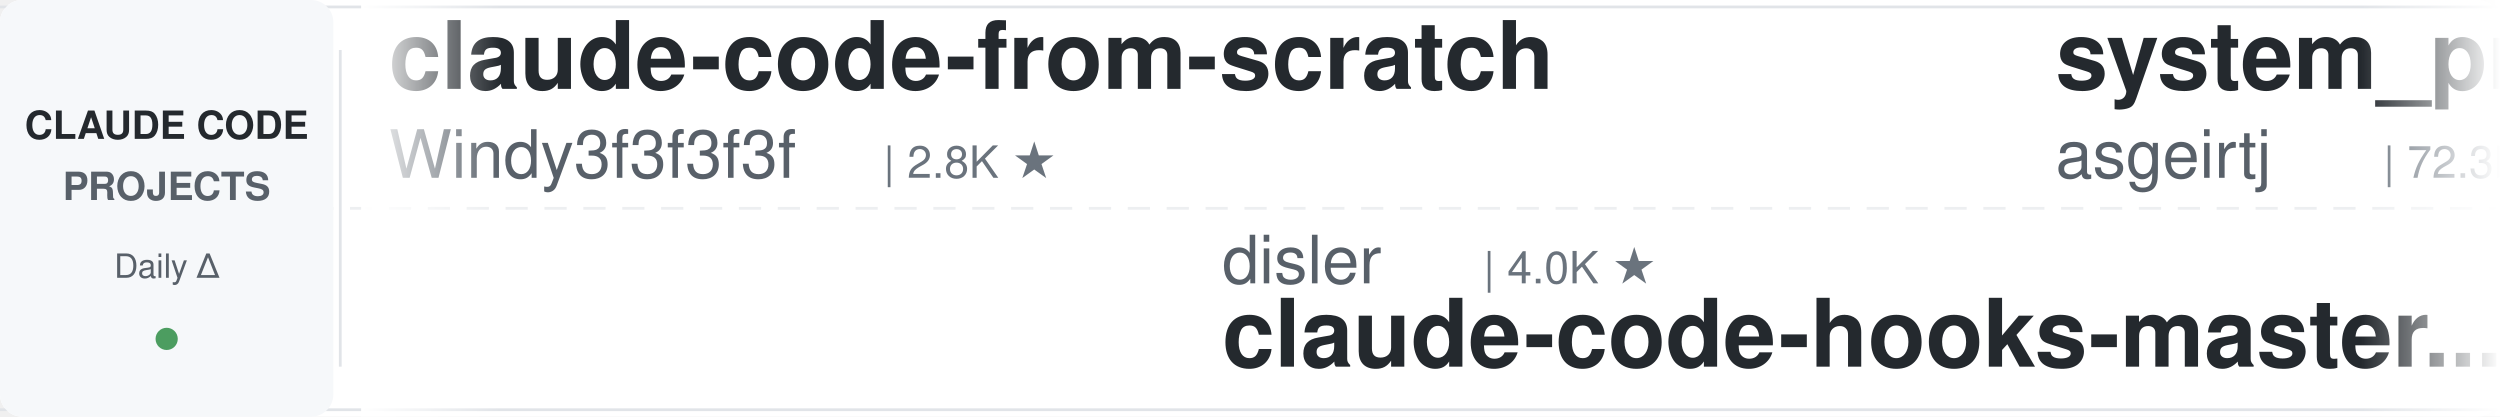
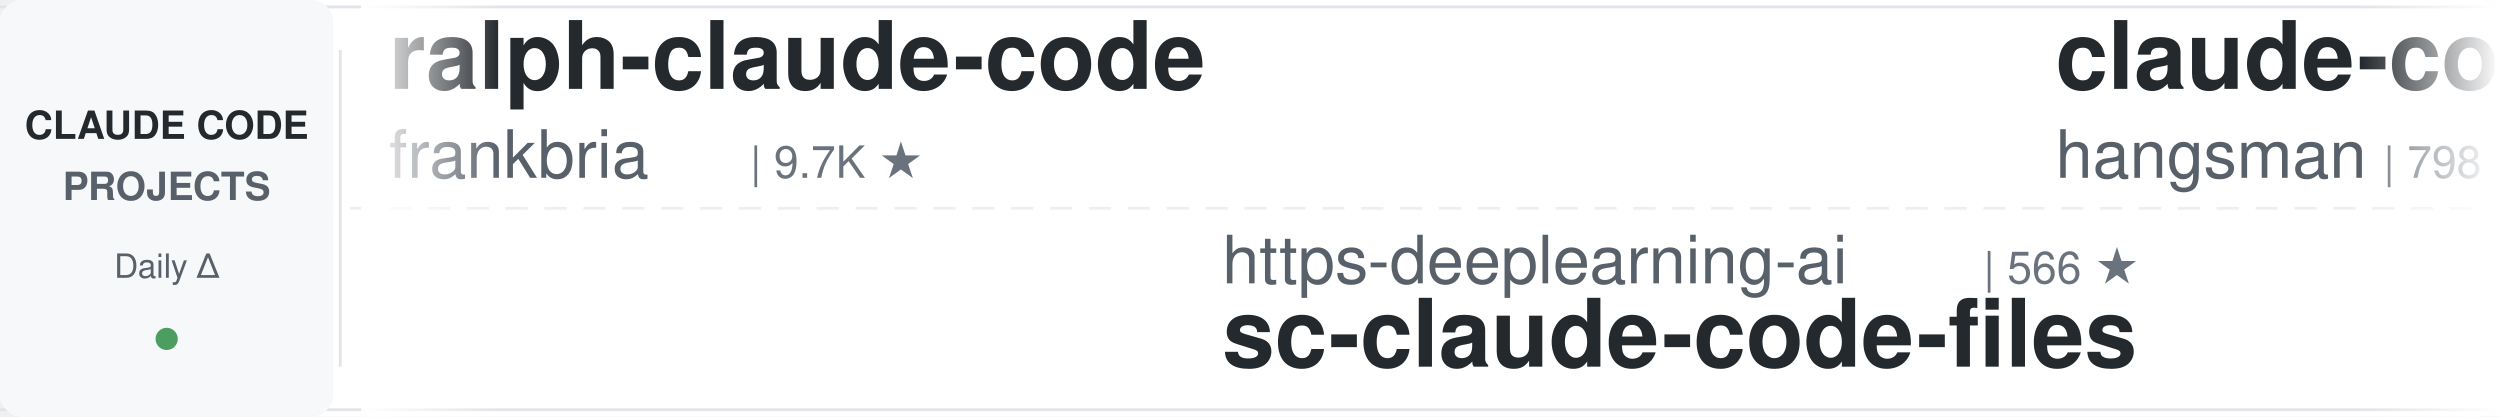
<svg xmlns="http://www.w3.org/2000/svg" width="900" height="150">
  <defs>
    <linearGradient id="leftFade" x1="0%" y1="0%" x2="100%" y2="0%">
      <stop offset="0%" style="stop-color:#ffffff;stop-opacity:1" />
      <stop offset="100%" style="stop-color:#ffffff;stop-opacity:0" />
    </linearGradient>
    <linearGradient id="rightFade" x1="0%" y1="0%" x2="100%" y2="0%">
      <stop offset="0%" style="stop-color:#ffffff;stop-opacity:0" />
      <stop offset="100%" style="stop-color:#ffffff;stop-opacity:1" />
    </linearGradient>
  </defs>
  <rect width="900" height="150" fill="#ffffff" rx="8" />
  <rect x="0" y="2" width="900" height="1" fill="#e1e4e8" />
  <rect x="0" y="147" width="900" height="1" fill="#e1e4e8" />
  <line x1="0" y1="75" x2="900" y2="75" stroke="#e1e4e8" stroke-width="1" stroke-dasharray="8 6" opacity="0.6" />
  <rect x="0" y="0" width="120" height="150" fill="#f6f8fa" rx="8" />
  <text x="60" y="50" font-family="-apple-system, BlinkMacSystemFont, 'Segoe UI', Helvetica, Arial, sans-serif" font-size="14" font-weight="600" fill="#24292e" text-anchor="middle">CLAUDE CODE</text>
  <text x="60" y="72" font-family="-apple-system, BlinkMacSystemFont, 'Segoe UI', Helvetica, Arial, sans-serif" font-size="14" font-weight="600" fill="#586069" text-anchor="middle">PROJECTS</text>
  <text x="60" y="100" font-family="-apple-system, BlinkMacSystemFont, 'Segoe UI', Helvetica, Arial, sans-serif" font-size="12" font-weight="500" fill="#586069" text-anchor="middle">Daily Δ</text>
  <circle cx="60" cy="122" r="4" fill="#22863a" opacity="0.8" />
  <rect x="122" y="18" width="1" height="114" fill="#e1e4e8" />
  <clipPath id="tickerClip">
    <rect x="130" y="0" width="770" height="150" />
  </clipPath>
  <g clip-path="url(#tickerClip)">
    <g id="tickerItems">
      <animateTransform attributeName="transform" attributeType="XML" type="translate" from="0 0" to="-3000 0" dur="54s" repeatCount="indefinite" />
      <g transform="translate(0, 0)">
-         <text x="140" y="32" font-family="-apple-system, BlinkMacSystemFont, 'Segoe UI', Helvetica, Arial, sans-serif" font-size="34" font-weight="600" fill="#24292e">claude-code-from-scratch</text>
-         <text x="140" y="64" font-family="-apple-system, BlinkMacSystemFont, 'Segoe UI', Helvetica, Arial, sans-serif" font-size="24" font-weight="400" fill="#586069">Windy3f3f3f3f</text>
-         <text x="318" y="64" font-family="-apple-system, BlinkMacSystemFont, 'Segoe UI', Helvetica, Arial, sans-serif" font-size="16" font-weight="500" fill="#6a737d">| 2.8K ★</text>
+         <text x="140" y="32" font-family="-apple-system, BlinkMacSystemFont, 'Segoe UI', Helvetica, Arial, sans-serif" font-size="34" font-weight="600" fill="#24292e">ralph-claude-code</text>
+         <text x="140" y="64" font-family="-apple-system, BlinkMacSystemFont, 'Segoe UI', Helvetica, Arial, sans-serif" font-size="24" font-weight="400" fill="#586069">frankbria</text>
+         <text x="270" y="64" font-family="-apple-system, BlinkMacSystemFont, 'Segoe UI', Helvetica, Arial, sans-serif" font-size="16" font-weight="500" fill="#6a737d">| 9.7K ★</text>
      </g>
      <g transform="translate(300, 0)">
-         <text x="140" y="102" font-family="-apple-system, BlinkMacSystemFont, 'Segoe UI', Helvetica, Arial, sans-serif" font-size="24" font-weight="400" fill="#586069">disler</text>
-         <text x="234" y="102" font-family="-apple-system, BlinkMacSystemFont, 'Segoe UI', Helvetica, Arial, sans-serif" font-size="16" font-weight="500" fill="#6a737d">| 4.0K ★</text>
-         <text x="140" y="132" font-family="-apple-system, BlinkMacSystemFont, 'Segoe UI', Helvetica, Arial, sans-serif" font-size="34" font-weight="600" fill="#24292e">claude-code-hooks-master...</text>
+         <text x="140" y="102" font-family="-apple-system, BlinkMacSystemFont, 'Segoe UI', Helvetica, Arial, sans-serif" font-size="24" font-weight="400" fill="#586069">https-deeplearning-ai</text>
+         <text x="414" y="102" font-family="-apple-system, BlinkMacSystemFont, 'Segoe UI', Helvetica, Arial, sans-serif" font-size="16" font-weight="500" fill="#6a737d">| 566 ★</text>
+         <text x="140" y="132" font-family="-apple-system, BlinkMacSystemFont, 'Segoe UI', Helvetica, Arial, sans-serif" font-size="34" font-weight="600" fill="#24292e">sc-claude-code-files</text>
      </g>
      <g transform="translate(600, 0)">
-         <text x="140" y="32" font-family="-apple-system, BlinkMacSystemFont, 'Segoe UI', Helvetica, Arial, sans-serif" font-size="34" font-weight="600" fill="#24292e">system_prompts_leaks</text>
-         <text x="140" y="64" font-family="-apple-system, BlinkMacSystemFont, 'Segoe UI', Helvetica, Arial, sans-serif" font-size="24" font-weight="400" fill="#586069">asgeirtj</text>
-         <text x="258" y="64" font-family="-apple-system, BlinkMacSystemFont, 'Segoe UI', Helvetica, Arial, sans-serif" font-size="16" font-weight="500" fill="#6a737d">| 72.3K ★</text>
+         <text x="140" y="32" font-family="-apple-system, BlinkMacSystemFont, 'Segoe UI', Helvetica, Arial, sans-serif" font-size="34" font-weight="600" fill="#24292e">claude-code-source</text>
+         <text x="140" y="64" font-family="-apple-system, BlinkMacSystemFont, 'Segoe UI', Helvetica, Arial, sans-serif" font-size="24" font-weight="400" fill="#586069">hangsman</text>
+         <text x="258" y="64" font-family="-apple-system, BlinkMacSystemFont, 'Segoe UI', Helvetica, Arial, sans-serif" font-size="16" font-weight="500" fill="#6a737d">| 798 ★</text>
      </g>
      <g transform="translate(900, 0)">
-         <text x="140" y="102" font-family="-apple-system, BlinkMacSystemFont, 'Segoe UI', Helvetica, Arial, sans-serif" font-size="24" font-weight="400" fill="#586069">xu-xiang</text>
-         <text x="258" y="102" font-family="-apple-system, BlinkMacSystemFont, 'Segoe UI', Helvetica, Arial, sans-serif" font-size="16" font-weight="500" fill="#6a737d">| 2.0K ★</text>
-         <text x="140" y="132" font-family="-apple-system, BlinkMacSystemFont, 'Segoe UI', Helvetica, Arial, sans-serif" font-size="34" font-weight="600" fill="#24292e">everything-claude-code-z...</text>
+         <text x="140" y="102" font-family="-apple-system, BlinkMacSystemFont, 'Segoe UI', Helvetica, Arial, sans-serif" font-size="24" font-weight="400" fill="#586069">Piebald-AI</text>
+         <text x="282" y="102" font-family="-apple-system, BlinkMacSystemFont, 'Segoe UI', Helvetica, Arial, sans-serif" font-size="16" font-weight="500" fill="#6a737d">| 13.2K ★</text>
+         <text x="140" y="132" font-family="-apple-system, BlinkMacSystemFont, 'Segoe UI', Helvetica, Arial, sans-serif" font-size="34" font-weight="600" fill="#24292e">claude-code-system-promp...</text>
      </g>
      <g transform="translate(1200, 0)">
-         <text x="140" y="32" font-family="-apple-system, BlinkMacSystemFont, 'Segoe UI', Helvetica, Arial, sans-serif" font-size="34" font-weight="600" fill="#24292e">claude-code-settings</text>
-         <text x="140" y="64" font-family="-apple-system, BlinkMacSystemFont, 'Segoe UI', Helvetica, Arial, sans-serif" font-size="24" font-weight="400" fill="#586069">feiskyer</text>
-         <text x="258" y="64" font-family="-apple-system, BlinkMacSystemFont, 'Segoe UI', Helvetica, Arial, sans-serif" font-size="16" font-weight="500" fill="#6a737d">| 1.7K ★</text>
+         <text x="140" y="32" font-family="-apple-system, BlinkMacSystemFont, 'Segoe UI', Helvetica, Arial, sans-serif" font-size="34" font-weight="600" fill="#24292e">claude-code-tudou</text>
+         <text x="140" y="64" font-family="-apple-system, BlinkMacSystemFont, 'Segoe UI', Helvetica, Arial, sans-serif" font-size="24" font-weight="400" fill="#586069">AICoderTudou</text>
+         <text x="306" y="64" font-family="-apple-system, BlinkMacSystemFont, 'Segoe UI', Helvetica, Arial, sans-serif" font-size="16" font-weight="500" fill="#6a737d">| 494 ★</text>
      </g>
      <g transform="translate(1500, 0)">
        <text x="140" y="102" font-family="-apple-system, BlinkMacSystemFont, 'Segoe UI', Helvetica, Arial, sans-serif" font-size="24" font-weight="400" fill="#586069">anthropics</text>
-         <text x="282" y="102" font-family="-apple-system, BlinkMacSystemFont, 'Segoe UI', Helvetica, Arial, sans-serif" font-size="16" font-weight="500" fill="#6a737d">| 10.0K ★</text>
-         <text x="140" y="132" font-family="-apple-system, BlinkMacSystemFont, 'Segoe UI', Helvetica, Arial, sans-serif" font-size="34" font-weight="600" fill="#24292e">claude-code-action</text>
+         <text x="282" y="102" font-family="-apple-system, BlinkMacSystemFont, 'Segoe UI', Helvetica, Arial, sans-serif" font-size="16" font-weight="500" fill="#6a737d">| 1.1K ★</text>
+         <text x="140" y="132" font-family="-apple-system, BlinkMacSystemFont, 'Segoe UI', Helvetica, Arial, sans-serif" font-size="34" font-weight="600" fill="#24292e">claude-code-base-action</text>
      </g>
      <g transform="translate(1800, 0)">
-         <text x="140" y="32" font-family="-apple-system, BlinkMacSystemFont, 'Segoe UI', Helvetica, Arial, sans-serif" font-size="34" font-weight="600" fill="#24292e">awesome-claude-code-plug...</text>
-         <text x="140" y="64" font-family="-apple-system, BlinkMacSystemFont, 'Segoe UI', Helvetica, Arial, sans-serif" font-size="24" font-weight="400" fill="#586069">ccplugins</text>
-         <text x="270" y="64" font-family="-apple-system, BlinkMacSystemFont, 'Segoe UI', Helvetica, Arial, sans-serif" font-size="16" font-weight="500" fill="#6a737d">| 1.0K ★</text>
+         <text x="140" y="32" font-family="-apple-system, BlinkMacSystemFont, 'Segoe UI', Helvetica, Arial, sans-serif" font-size="34" font-weight="600" fill="#24292e">claude-code-proxy</text>
+         <text x="140" y="64" font-family="-apple-system, BlinkMacSystemFont, 'Segoe UI', Helvetica, Arial, sans-serif" font-size="24" font-weight="400" fill="#586069">fuergaosi233</text>
+         <text x="306" y="64" font-family="-apple-system, BlinkMacSystemFont, 'Segoe UI', Helvetica, Arial, sans-serif" font-size="16" font-weight="500" fill="#6a737d">| 2.8K ★</text>
      </g>
      <g transform="translate(2100, 0)">
-         <text x="140" y="102" font-family="-apple-system, BlinkMacSystemFont, 'Segoe UI', Helvetica, Arial, sans-serif" font-size="24" font-weight="400" fill="#586069">lintsinghua</text>
-         <text x="294" y="102" font-family="-apple-system, BlinkMacSystemFont, 'Segoe UI', Helvetica, Arial, sans-serif" font-size="16" font-weight="500" fill="#6a737d">| 4.4K ★</text>
-         <text x="140" y="132" font-family="-apple-system, BlinkMacSystemFont, 'Segoe UI', Helvetica, Arial, sans-serif" font-size="34" font-weight="600" fill="#24292e">claude-code-book</text>
+         <text x="140" y="102" font-family="-apple-system, BlinkMacSystemFont, 'Segoe UI', Helvetica, Arial, sans-serif" font-size="24" font-weight="400" fill="#586069">ding113</text>
+         <text x="246" y="102" font-family="-apple-system, BlinkMacSystemFont, 'Segoe UI', Helvetica, Arial, sans-serif" font-size="16" font-weight="500" fill="#6a737d">| 3.4K ★</text>
+         <text x="140" y="132" font-family="-apple-system, BlinkMacSystemFont, 'Segoe UI', Helvetica, Arial, sans-serif" font-size="34" font-weight="600" fill="#24292e">claude-code-hub</text>
      </g>
      <g transform="translate(2400, 0)">
-         <text x="140" y="32" font-family="-apple-system, BlinkMacSystemFont, 'Segoe UI', Helvetica, Arial, sans-serif" font-size="34" font-weight="600" fill="#24292e">ClaudeCode-Portable</text>
-         <text x="140" y="64" font-family="-apple-system, BlinkMacSystemFont, 'Segoe UI', Helvetica, Arial, sans-serif" font-size="24" font-weight="400" fill="#586069">techjarves</text>
-         <text x="282" y="64" font-family="-apple-system, BlinkMacSystemFont, 'Segoe UI', Helvetica, Arial, sans-serif" font-size="16" font-weight="500" fill="#6a737d">| 1.6K ★</text>
+         <text x="140" y="32" font-family="-apple-system, BlinkMacSystemFont, 'Segoe UI', Helvetica, Arial, sans-serif" font-size="34" font-weight="600" fill="#24292e">my-claude-code-setup</text>
+         <text x="140" y="64" font-family="-apple-system, BlinkMacSystemFont, 'Segoe UI', Helvetica, Arial, sans-serif" font-size="24" font-weight="400" fill="#586069">centminmod</text>
+         <text x="282" y="64" font-family="-apple-system, BlinkMacSystemFont, 'Segoe UI', Helvetica, Arial, sans-serif" font-size="16" font-weight="500" fill="#6a737d">| 2.7K ★</text>
      </g>
      <g transform="translate(2700, 0)">
-         <text x="140" y="102" font-family="-apple-system, BlinkMacSystemFont, 'Segoe UI', Helvetica, Arial, sans-serif" font-size="24" font-weight="400" fill="#586069">huangserva</text>
-         <text x="282" y="102" font-family="-apple-system, BlinkMacSystemFont, 'Segoe UI', Helvetica, Arial, sans-serif" font-size="16" font-weight="500" fill="#6a737d">| 633 ★</text>
-         <text x="140" y="132" font-family="-apple-system, BlinkMacSystemFont, 'Segoe UI', Helvetica, Arial, sans-serif" font-size="34" font-weight="600" fill="#24292e">claude-code-cli</text>
+         <text x="140" y="102" font-family="-apple-system, BlinkMacSystemFont, 'Segoe UI', Helvetica, Arial, sans-serif" font-size="24" font-weight="400" fill="#586069">pedrohcgs</text>
+         <text x="270" y="102" font-family="-apple-system, BlinkMacSystemFont, 'Segoe UI', Helvetica, Arial, sans-serif" font-size="16" font-weight="500" fill="#6a737d">| 1.7K ★</text>
+         <text x="140" y="132" font-family="-apple-system, BlinkMacSystemFont, 'Segoe UI', Helvetica, Arial, sans-serif" font-size="34" font-weight="600" fill="#24292e">claude-code-my-workflow</text>
      </g>
      <g transform="translate(3000, 0)">
-         <text x="140" y="32" font-family="-apple-system, BlinkMacSystemFont, 'Segoe UI', Helvetica, Arial, sans-serif" font-size="34" font-weight="600" fill="#24292e">claude-code-from-scratch</text>
-         <text x="140" y="64" font-family="-apple-system, BlinkMacSystemFont, 'Segoe UI', Helvetica, Arial, sans-serif" font-size="24" font-weight="400" fill="#586069">Windy3f3f3f3f</text>
-         <text x="318" y="64" font-family="-apple-system, BlinkMacSystemFont, 'Segoe UI', Helvetica, Arial, sans-serif" font-size="16" font-weight="500" fill="#6a737d">| 2.8K ★</text>
+         <text x="140" y="32" font-family="-apple-system, BlinkMacSystemFont, 'Segoe UI', Helvetica, Arial, sans-serif" font-size="34" font-weight="600" fill="#24292e">ralph-claude-code</text>
+         <text x="140" y="64" font-family="-apple-system, BlinkMacSystemFont, 'Segoe UI', Helvetica, Arial, sans-serif" font-size="24" font-weight="400" fill="#586069">frankbria</text>
+         <text x="270" y="64" font-family="-apple-system, BlinkMacSystemFont, 'Segoe UI', Helvetica, Arial, sans-serif" font-size="16" font-weight="500" fill="#6a737d">| 9.7K ★</text>
      </g>
      <g transform="translate(3300, 0)">
-         <text x="140" y="102" font-family="-apple-system, BlinkMacSystemFont, 'Segoe UI', Helvetica, Arial, sans-serif" font-size="24" font-weight="400" fill="#586069">disler</text>
-         <text x="234" y="102" font-family="-apple-system, BlinkMacSystemFont, 'Segoe UI', Helvetica, Arial, sans-serif" font-size="16" font-weight="500" fill="#6a737d">| 4.0K ★</text>
-         <text x="140" y="132" font-family="-apple-system, BlinkMacSystemFont, 'Segoe UI', Helvetica, Arial, sans-serif" font-size="34" font-weight="600" fill="#24292e">claude-code-hooks-master...</text>
+         <text x="140" y="102" font-family="-apple-system, BlinkMacSystemFont, 'Segoe UI', Helvetica, Arial, sans-serif" font-size="24" font-weight="400" fill="#586069">https-deeplearning-ai</text>
+         <text x="414" y="102" font-family="-apple-system, BlinkMacSystemFont, 'Segoe UI', Helvetica, Arial, sans-serif" font-size="16" font-weight="500" fill="#6a737d">| 566 ★</text>
+         <text x="140" y="132" font-family="-apple-system, BlinkMacSystemFont, 'Segoe UI', Helvetica, Arial, sans-serif" font-size="34" font-weight="600" fill="#24292e">sc-claude-code-files</text>
      </g>
      <g transform="translate(3600, 0)">
-         <text x="140" y="32" font-family="-apple-system, BlinkMacSystemFont, 'Segoe UI', Helvetica, Arial, sans-serif" font-size="34" font-weight="600" fill="#24292e">system_prompts_leaks</text>
-         <text x="140" y="64" font-family="-apple-system, BlinkMacSystemFont, 'Segoe UI', Helvetica, Arial, sans-serif" font-size="24" font-weight="400" fill="#586069">asgeirtj</text>
-         <text x="258" y="64" font-family="-apple-system, BlinkMacSystemFont, 'Segoe UI', Helvetica, Arial, sans-serif" font-size="16" font-weight="500" fill="#6a737d">| 72.3K ★</text>
+         <text x="140" y="32" font-family="-apple-system, BlinkMacSystemFont, 'Segoe UI', Helvetica, Arial, sans-serif" font-size="34" font-weight="600" fill="#24292e">claude-code-source</text>
+         <text x="140" y="64" font-family="-apple-system, BlinkMacSystemFont, 'Segoe UI', Helvetica, Arial, sans-serif" font-size="24" font-weight="400" fill="#586069">hangsman</text>
+         <text x="258" y="64" font-family="-apple-system, BlinkMacSystemFont, 'Segoe UI', Helvetica, Arial, sans-serif" font-size="16" font-weight="500" fill="#6a737d">| 798 ★</text>
      </g>
      <g transform="translate(3900, 0)">
-         <text x="140" y="102" font-family="-apple-system, BlinkMacSystemFont, 'Segoe UI', Helvetica, Arial, sans-serif" font-size="24" font-weight="400" fill="#586069">xu-xiang</text>
-         <text x="258" y="102" font-family="-apple-system, BlinkMacSystemFont, 'Segoe UI', Helvetica, Arial, sans-serif" font-size="16" font-weight="500" fill="#6a737d">| 2.0K ★</text>
-         <text x="140" y="132" font-family="-apple-system, BlinkMacSystemFont, 'Segoe UI', Helvetica, Arial, sans-serif" font-size="34" font-weight="600" fill="#24292e">everything-claude-code-z...</text>
+         <text x="140" y="102" font-family="-apple-system, BlinkMacSystemFont, 'Segoe UI', Helvetica, Arial, sans-serif" font-size="24" font-weight="400" fill="#586069">Piebald-AI</text>
+         <text x="282" y="102" font-family="-apple-system, BlinkMacSystemFont, 'Segoe UI', Helvetica, Arial, sans-serif" font-size="16" font-weight="500" fill="#6a737d">| 13.2K ★</text>
+         <text x="140" y="132" font-family="-apple-system, BlinkMacSystemFont, 'Segoe UI', Helvetica, Arial, sans-serif" font-size="34" font-weight="600" fill="#24292e">claude-code-system-promp...</text>
      </g>
    </g>
  </g>
  <rect x="130" y="0" width="50" height="150" fill="url(#leftFade)" />
  <rect x="850" y="0" width="50" height="150" fill="url(#rightFade)" />
</svg>
